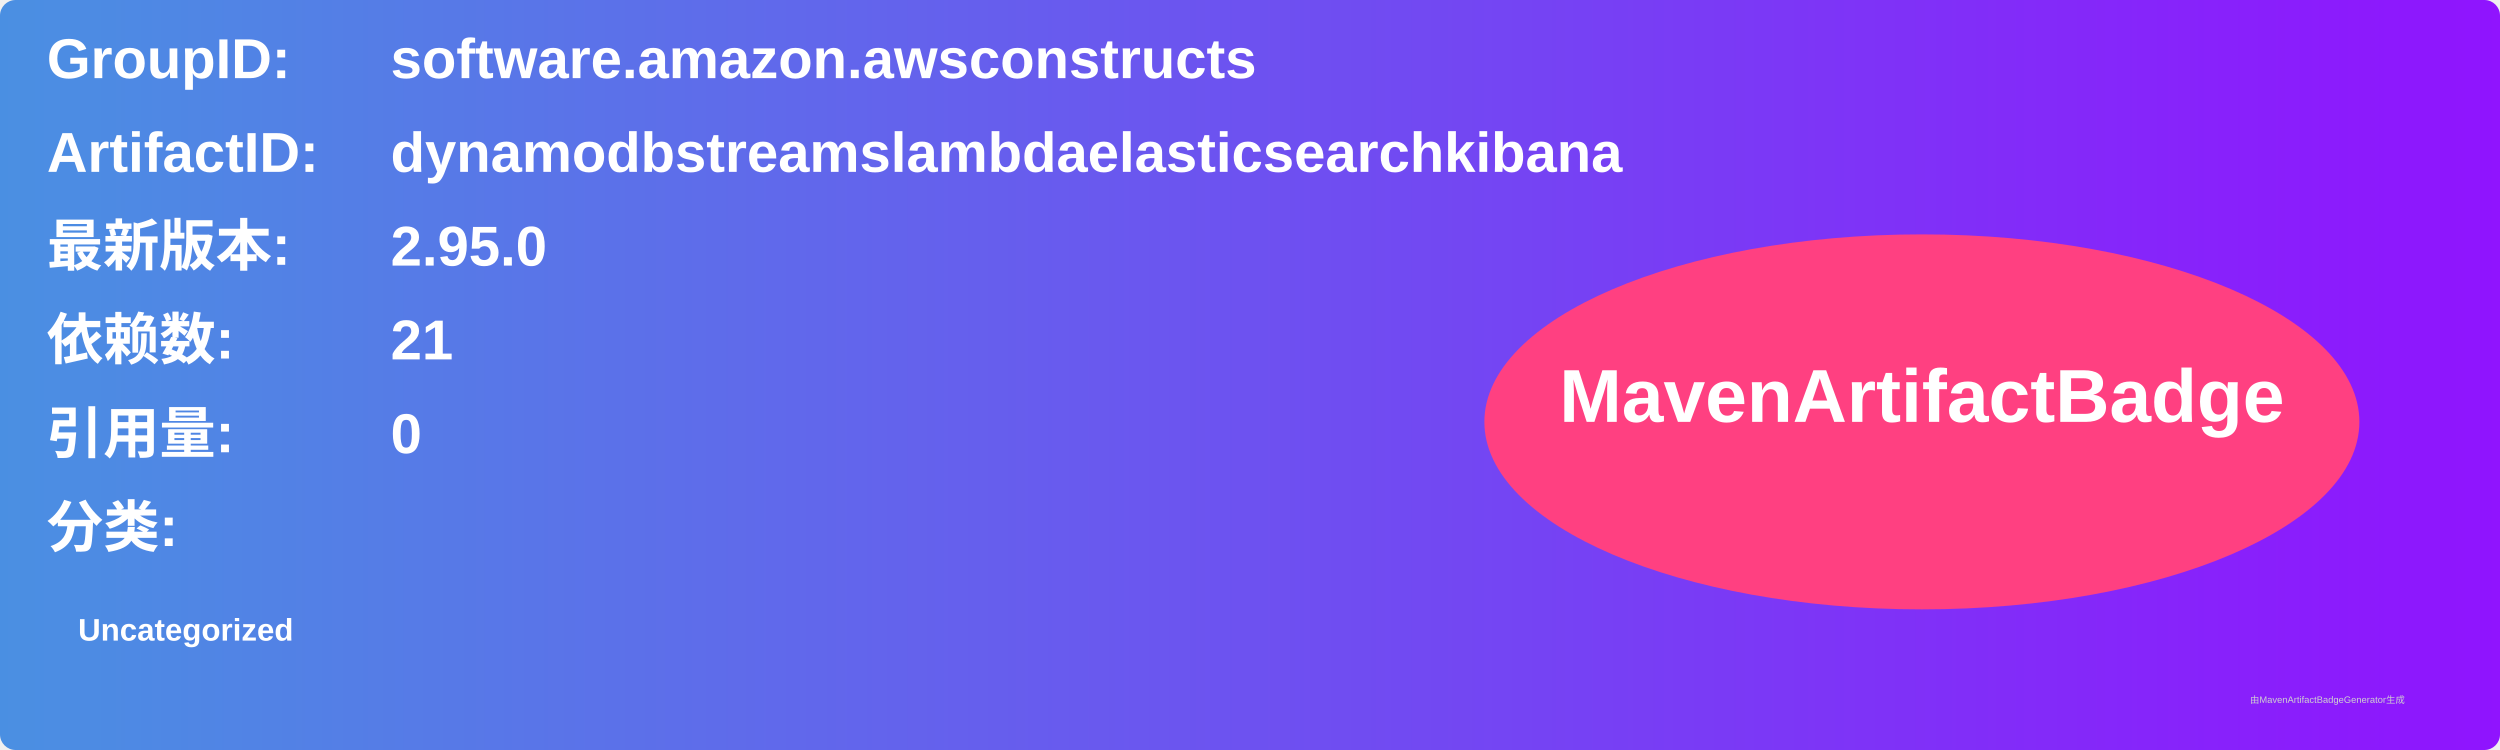
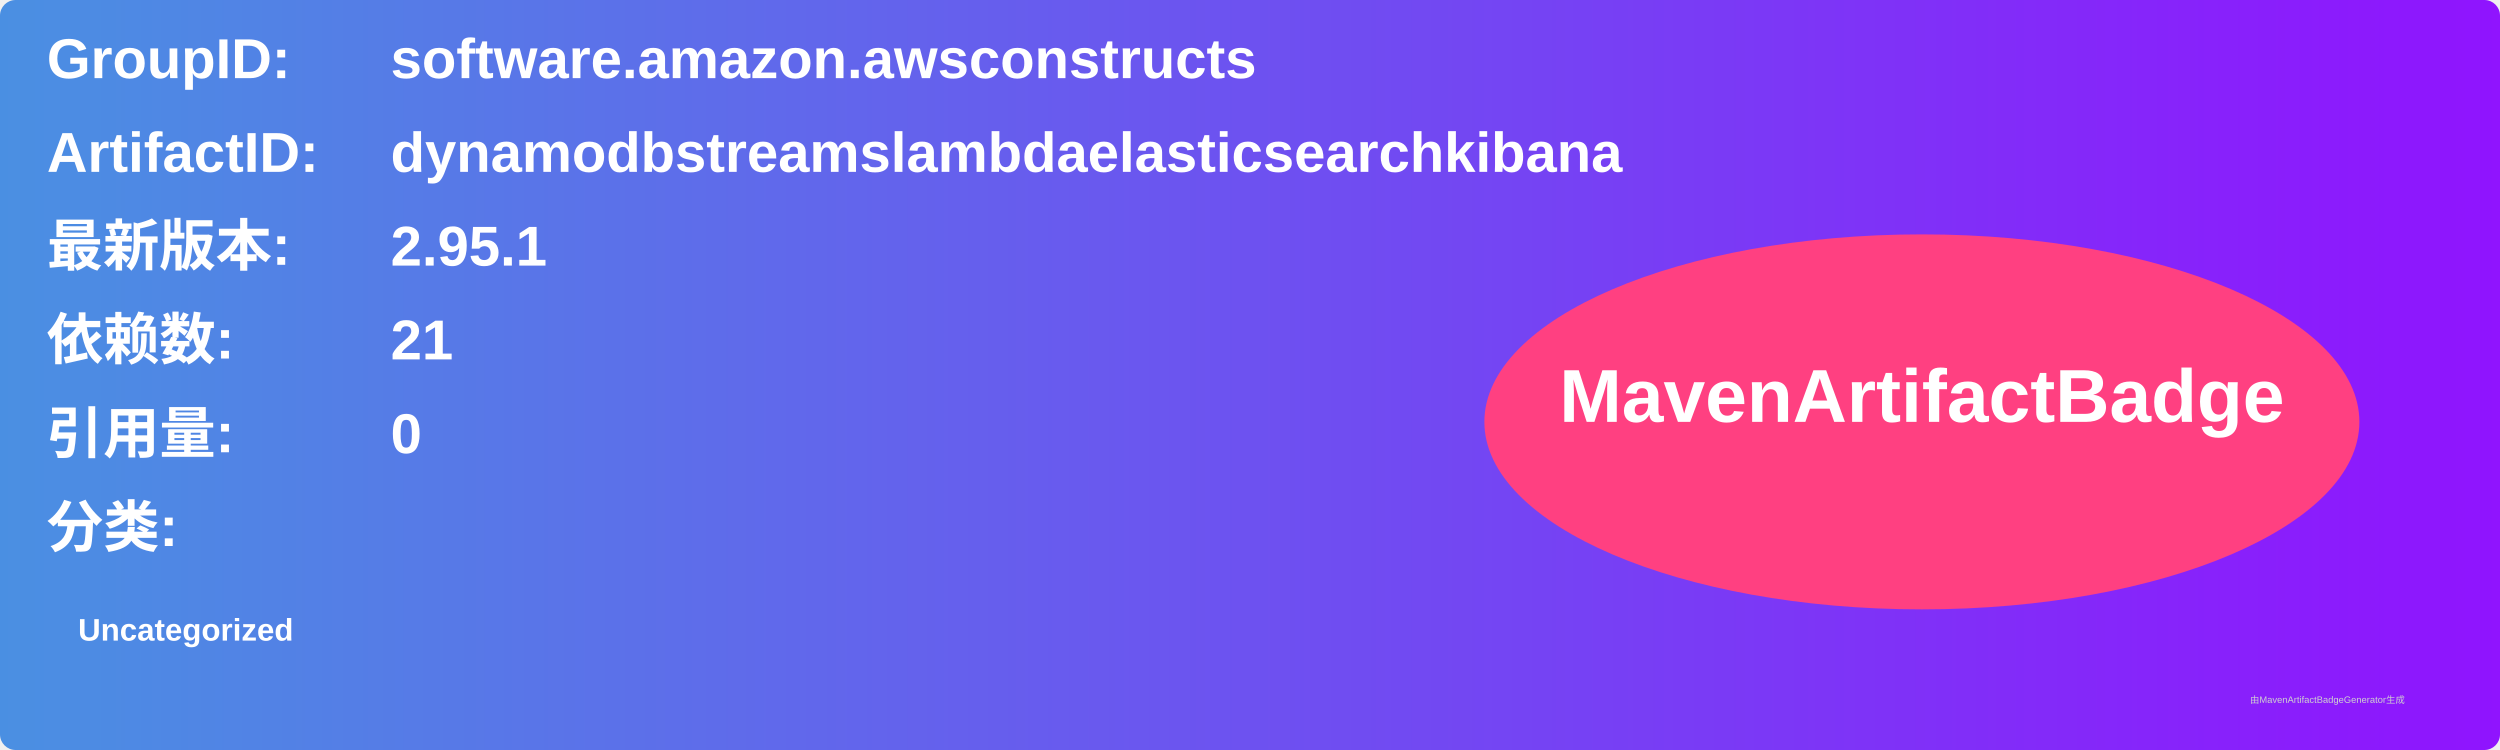
<svg xmlns="http://www.w3.org/2000/svg" width="800" height="240" viewBox="0 0 800 240">
  <linearGradient id="grad" x1="0%" y1="0%" x2="100%" y2="0%">
    <stop offset="0%" stop-color="#4a90e2" />
    <stop offset="100%" stop-color="#9013fe" />
  </linearGradient>
  <rect width="100%" height="100%" rx="5" ry="5" fill="url(#grad)" />
  <g transform="translate(15, 15)">
    <text x="0" y="10" font-family="Arial" font-size="18" fill="white" font-weight="bold" width="260">GroupID:</text>
    <text x="110" y="10" font-family="Arial" font-size="18" fill="white" font-weight="bold" width="460">software.amazon.awsconstructs</text>
    <text x="0" y="40" font-family="Arial" font-size="18" fill="white" font-weight="bold" width="260">ArtifactID:</text>
    <text x="110" y="40" font-family="Arial" font-size="18" fill="white" font-weight="bold" width="460">dynamodbstreamslambdaelasticsearchkibana</text>
    <text x="0" y="70" font-family="Arial" font-size="18" fill="white" font-weight="bold">最新版本:</text>
    <text x="110" y="70" font-family="Arial" font-size="18" fill="white" font-weight="bold">
-       <tspan font-weight="bold">2.95.0</tspan>
+       <tspan font-weight="bold">2.95.1</tspan>
    </text>
    <text x="0" y="100" font-family="Arial" font-size="18" fill="white" font-weight="bold">依赖数: </text>
    <text x="110" y="100" font-family="Arial" font-size="18" fill="white">
      <tspan font-weight="bold">21</tspan>
    </text>
    <text x="0" y="130" font-family="Arial" font-size="18" fill="white" font-weight="bold">引用量: </text>
    <text x="110" y="130" font-family="Arial" font-size="18" fill="white">
      <tspan font-weight="bold">0</tspan>
    </text>
    <text x="0" y="160" font-family="Arial" font-size="18" fill="white" font-weight="bold">分类:</text>
    <text x="10" y="190" font-family="Arial" font-size="10" fill="white">
      <tspan font-weight="bold">Uncategorized</tspan>
    </text>
    <ellipse cx="600" cy="120" rx="140" ry="60" fill="#ff4081" />
    <text x="600" y="120" text-anchor="middle" font-family="Arial" font-size="24" fill="white" font-weight="bold">MavenArtifactBadge</text>
  </g>
  <text x="720" y="225" font-family="Arial" font-size="3" fill="#d0d0d0">由MavenArtifactBadgeGenerator生成</text>
</svg>
